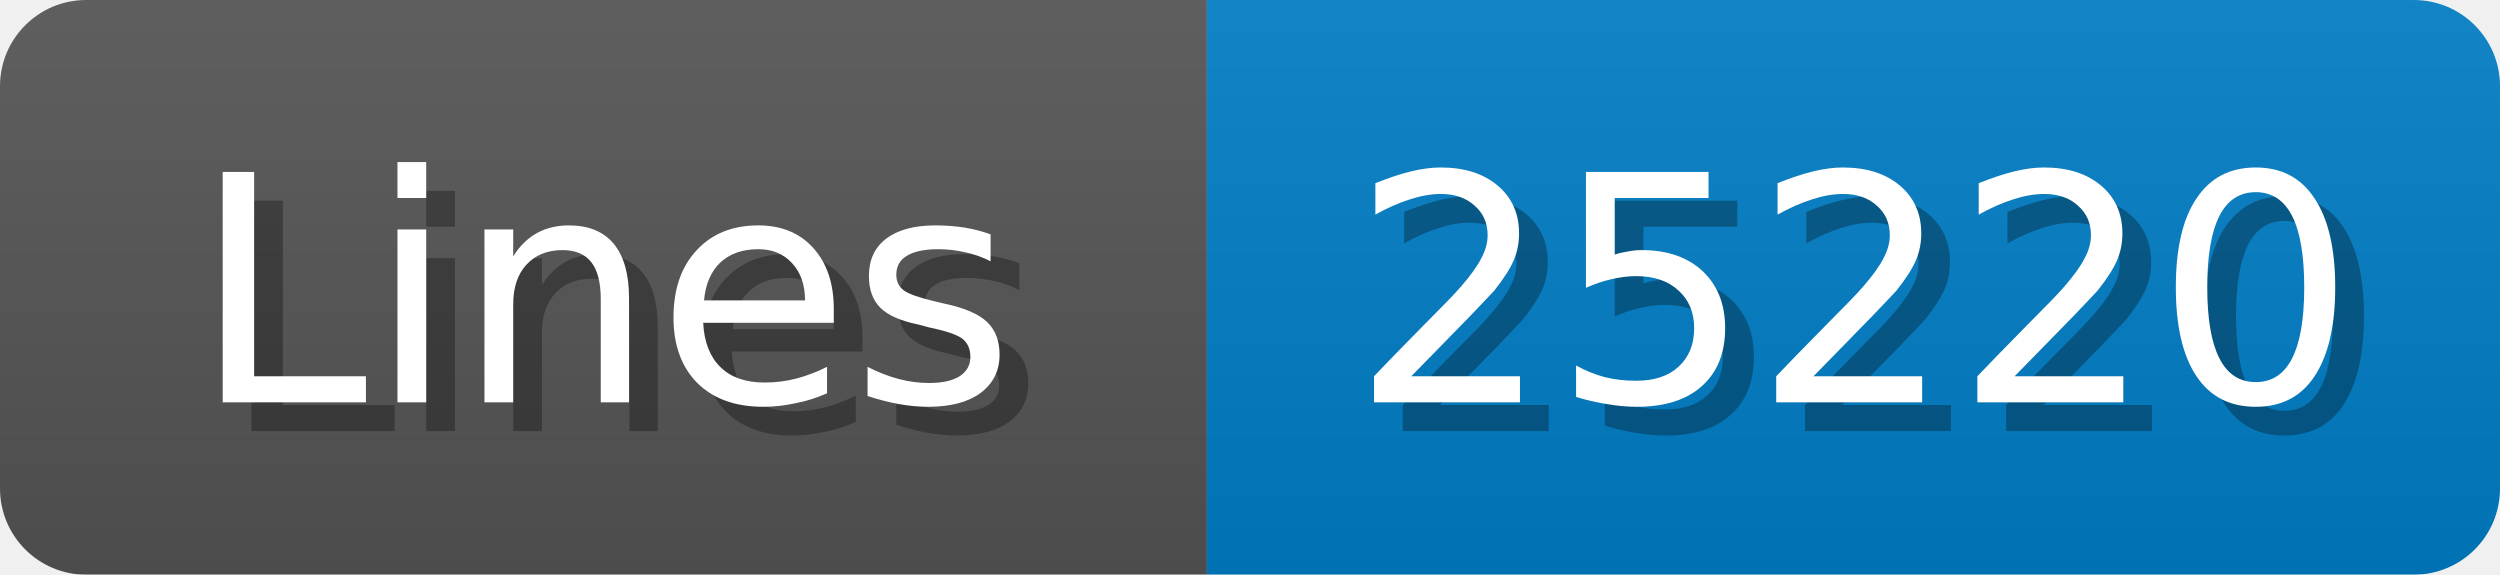
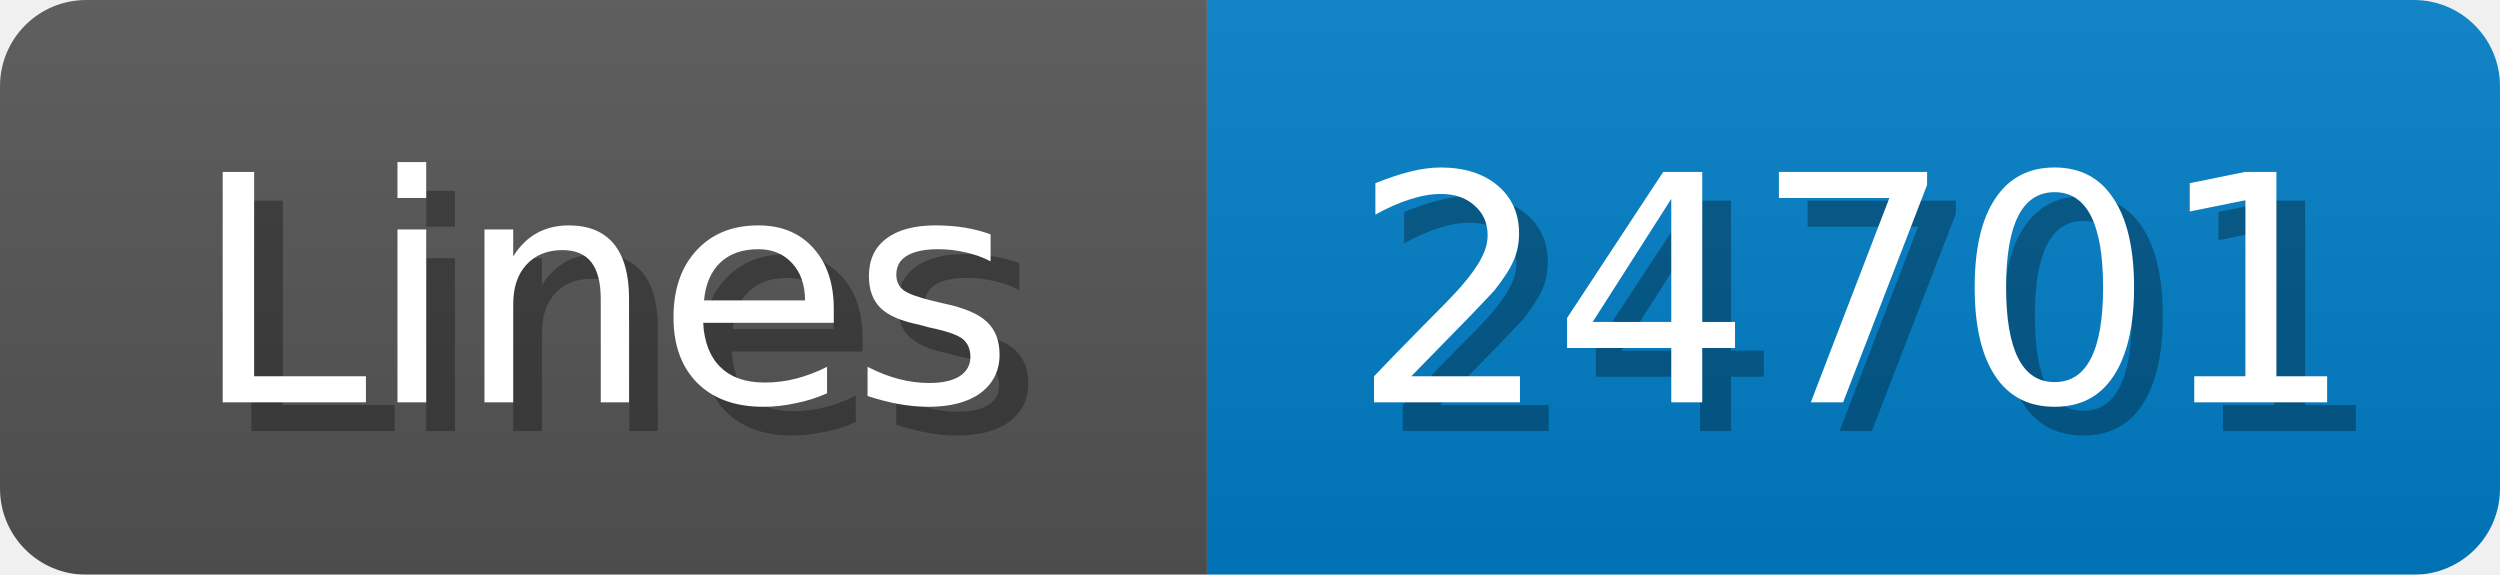
<svg xmlns="http://www.w3.org/2000/svg" width="87" height="20">
  <linearGradient id="b" x2="0" y2="100%">
    <stop offset="0" stop-color="#bbb" stop-opacity=".1" />
    <stop offset="1" stop-opacity=".1" />
  </linearGradient>
  <mask id="anybadge_1">
    <rect width="87" height="20" rx="3" fill="#fff" />
  </mask>
  <g mask="url(#anybadge_1)">
    <path fill="#555" d="M0 0h42v20H0z" />
    <path fill="#007ec6" d="M42 0h45v20H42z" />
    <path fill="url(#b)" d="M0 0h87v20H0z" />
  </g>
  <g fill="#fff" text-anchor="middle" font-family="DejaVu Sans,Verdana,Geneva,sans-serif" font-size="11">
    <text x="22.0" y="15" fill="#010101" fill-opacity=".3">Lines</text>
    <text x="21.0" y="14">Lines</text>
  </g>
  <g fill="#fff" text-anchor="middle" font-family="DejaVu Sans,Verdana,Geneva,sans-serif" font-size="11">
-     <text x="65.5" y="15" fill="#010101" fill-opacity=".3">25220</text>
-     <text x="64.5" y="14">25220</text>
+     <text x="65.5" y="15" fill="#010101" fill-opacity=".3">24701</text>
+     <text x="64.5" y="14">24701</text>
  </g>
</svg>
